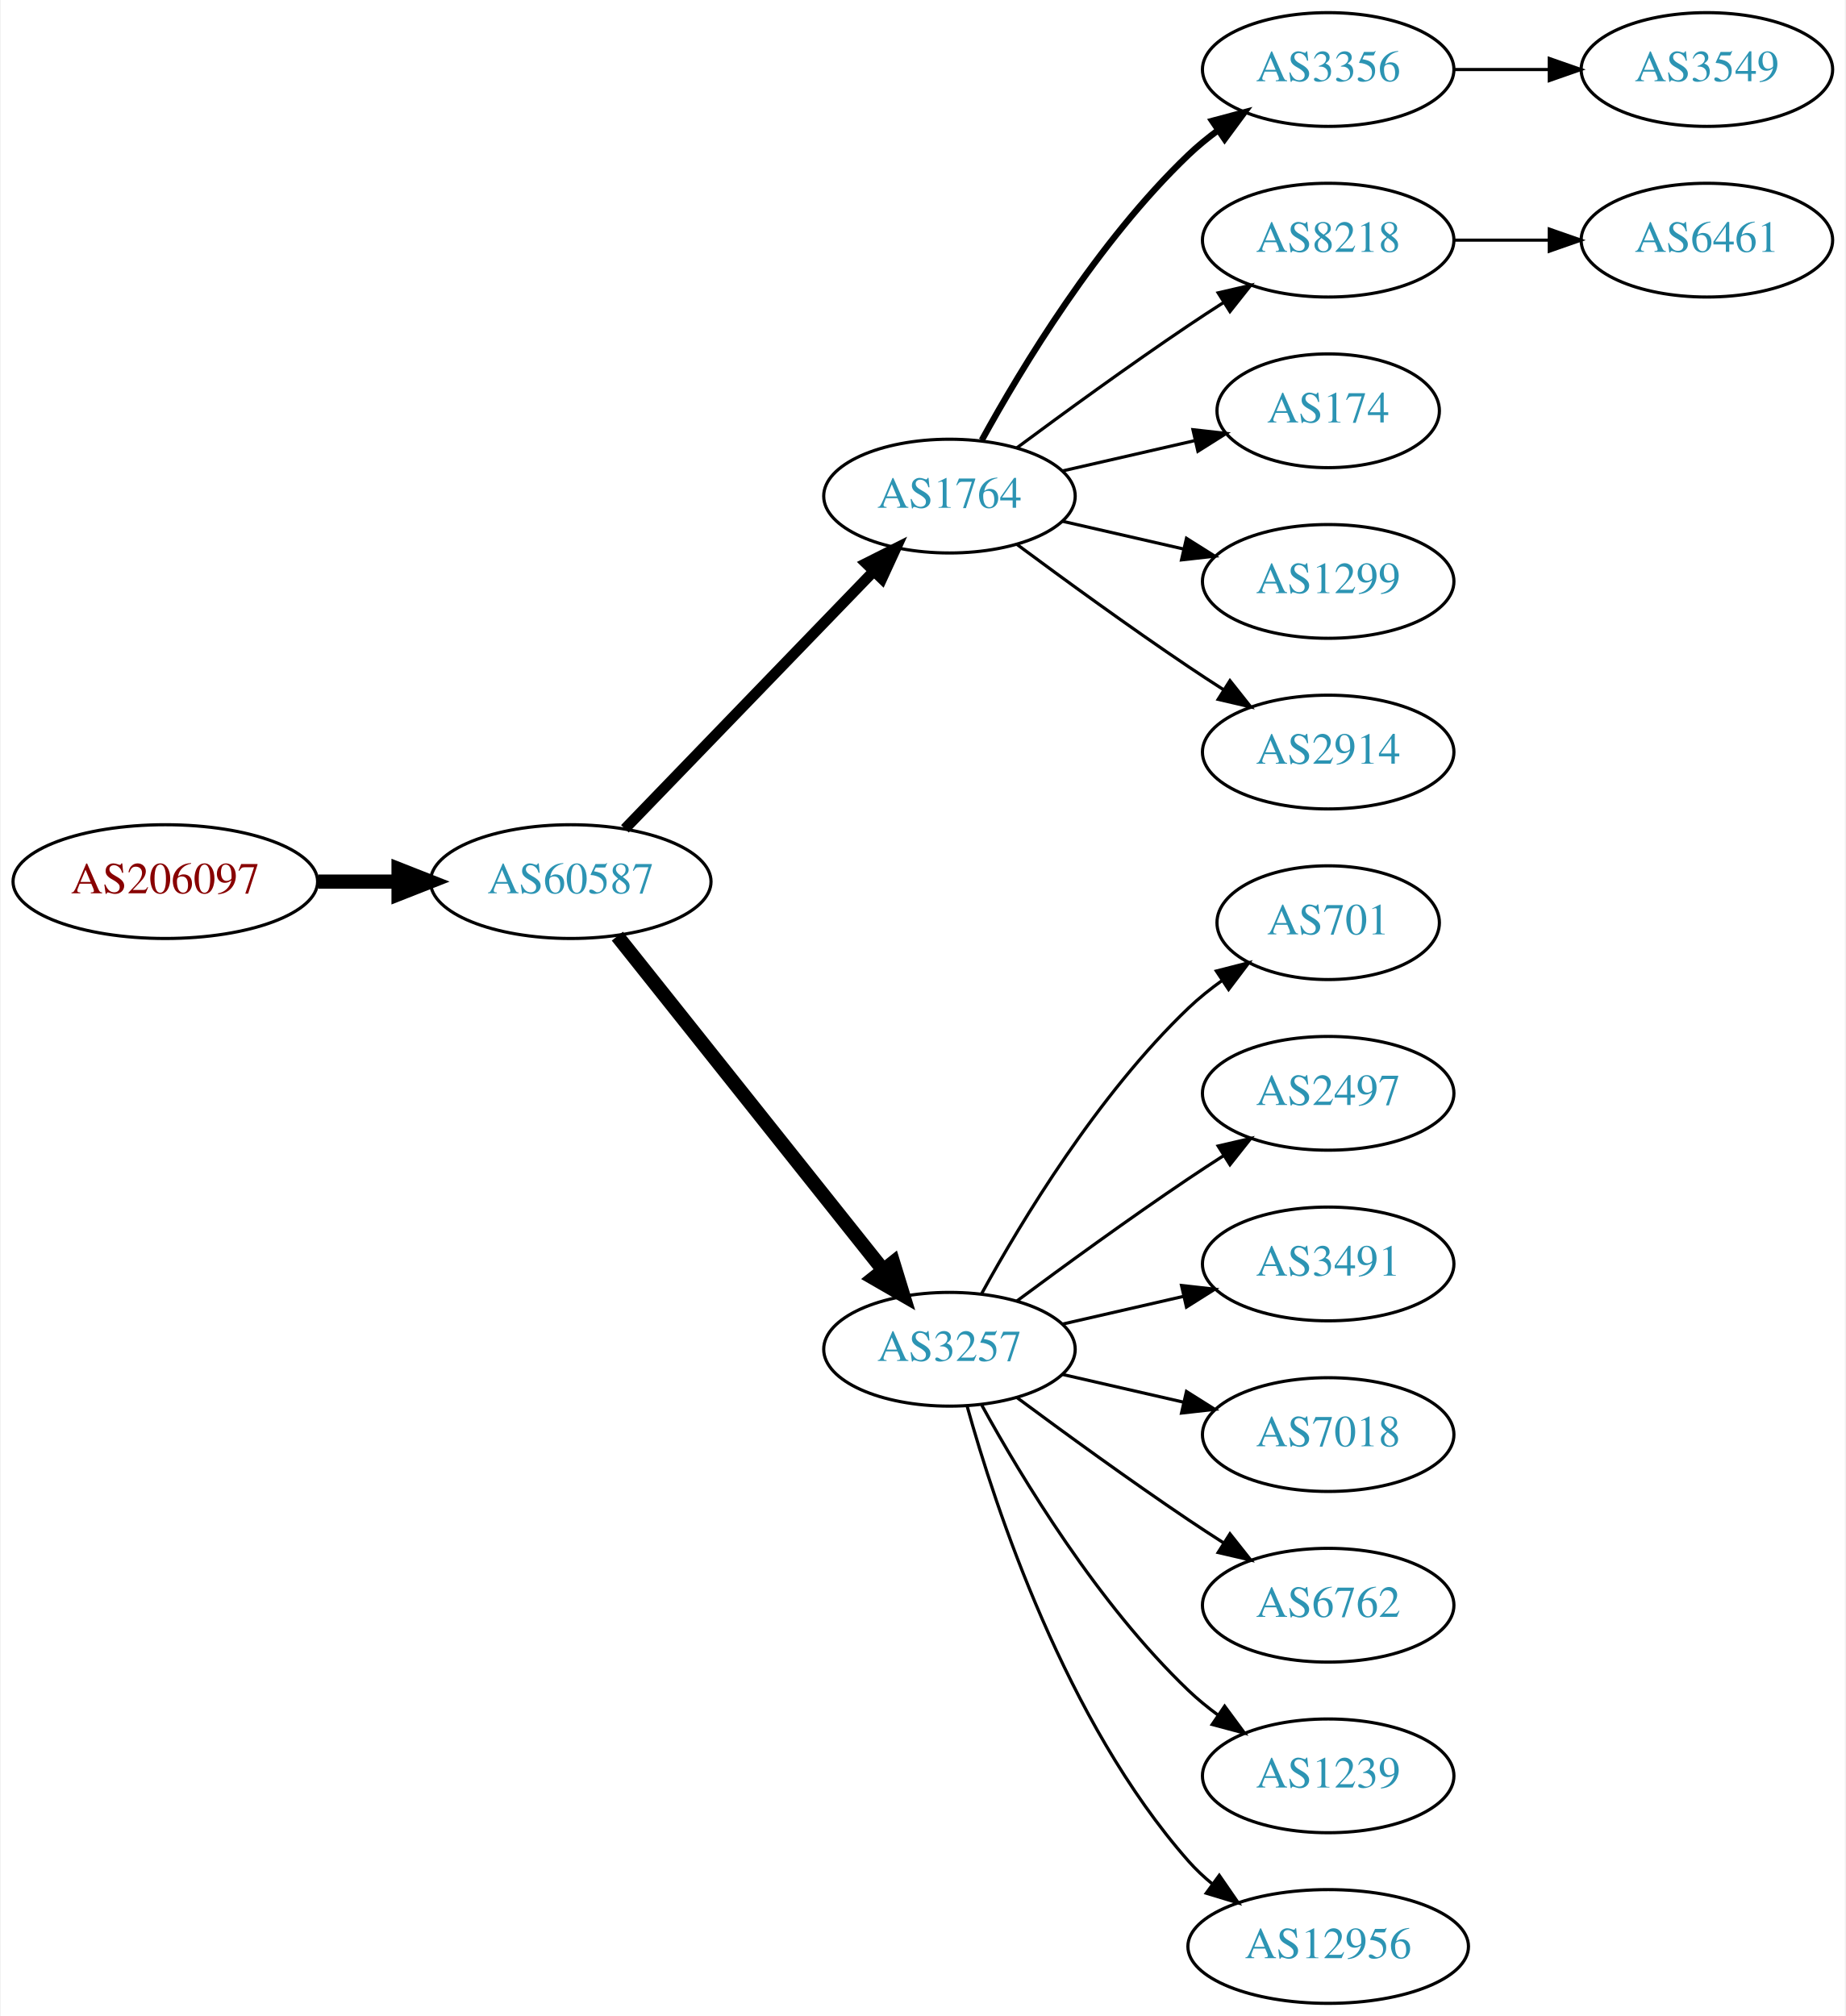
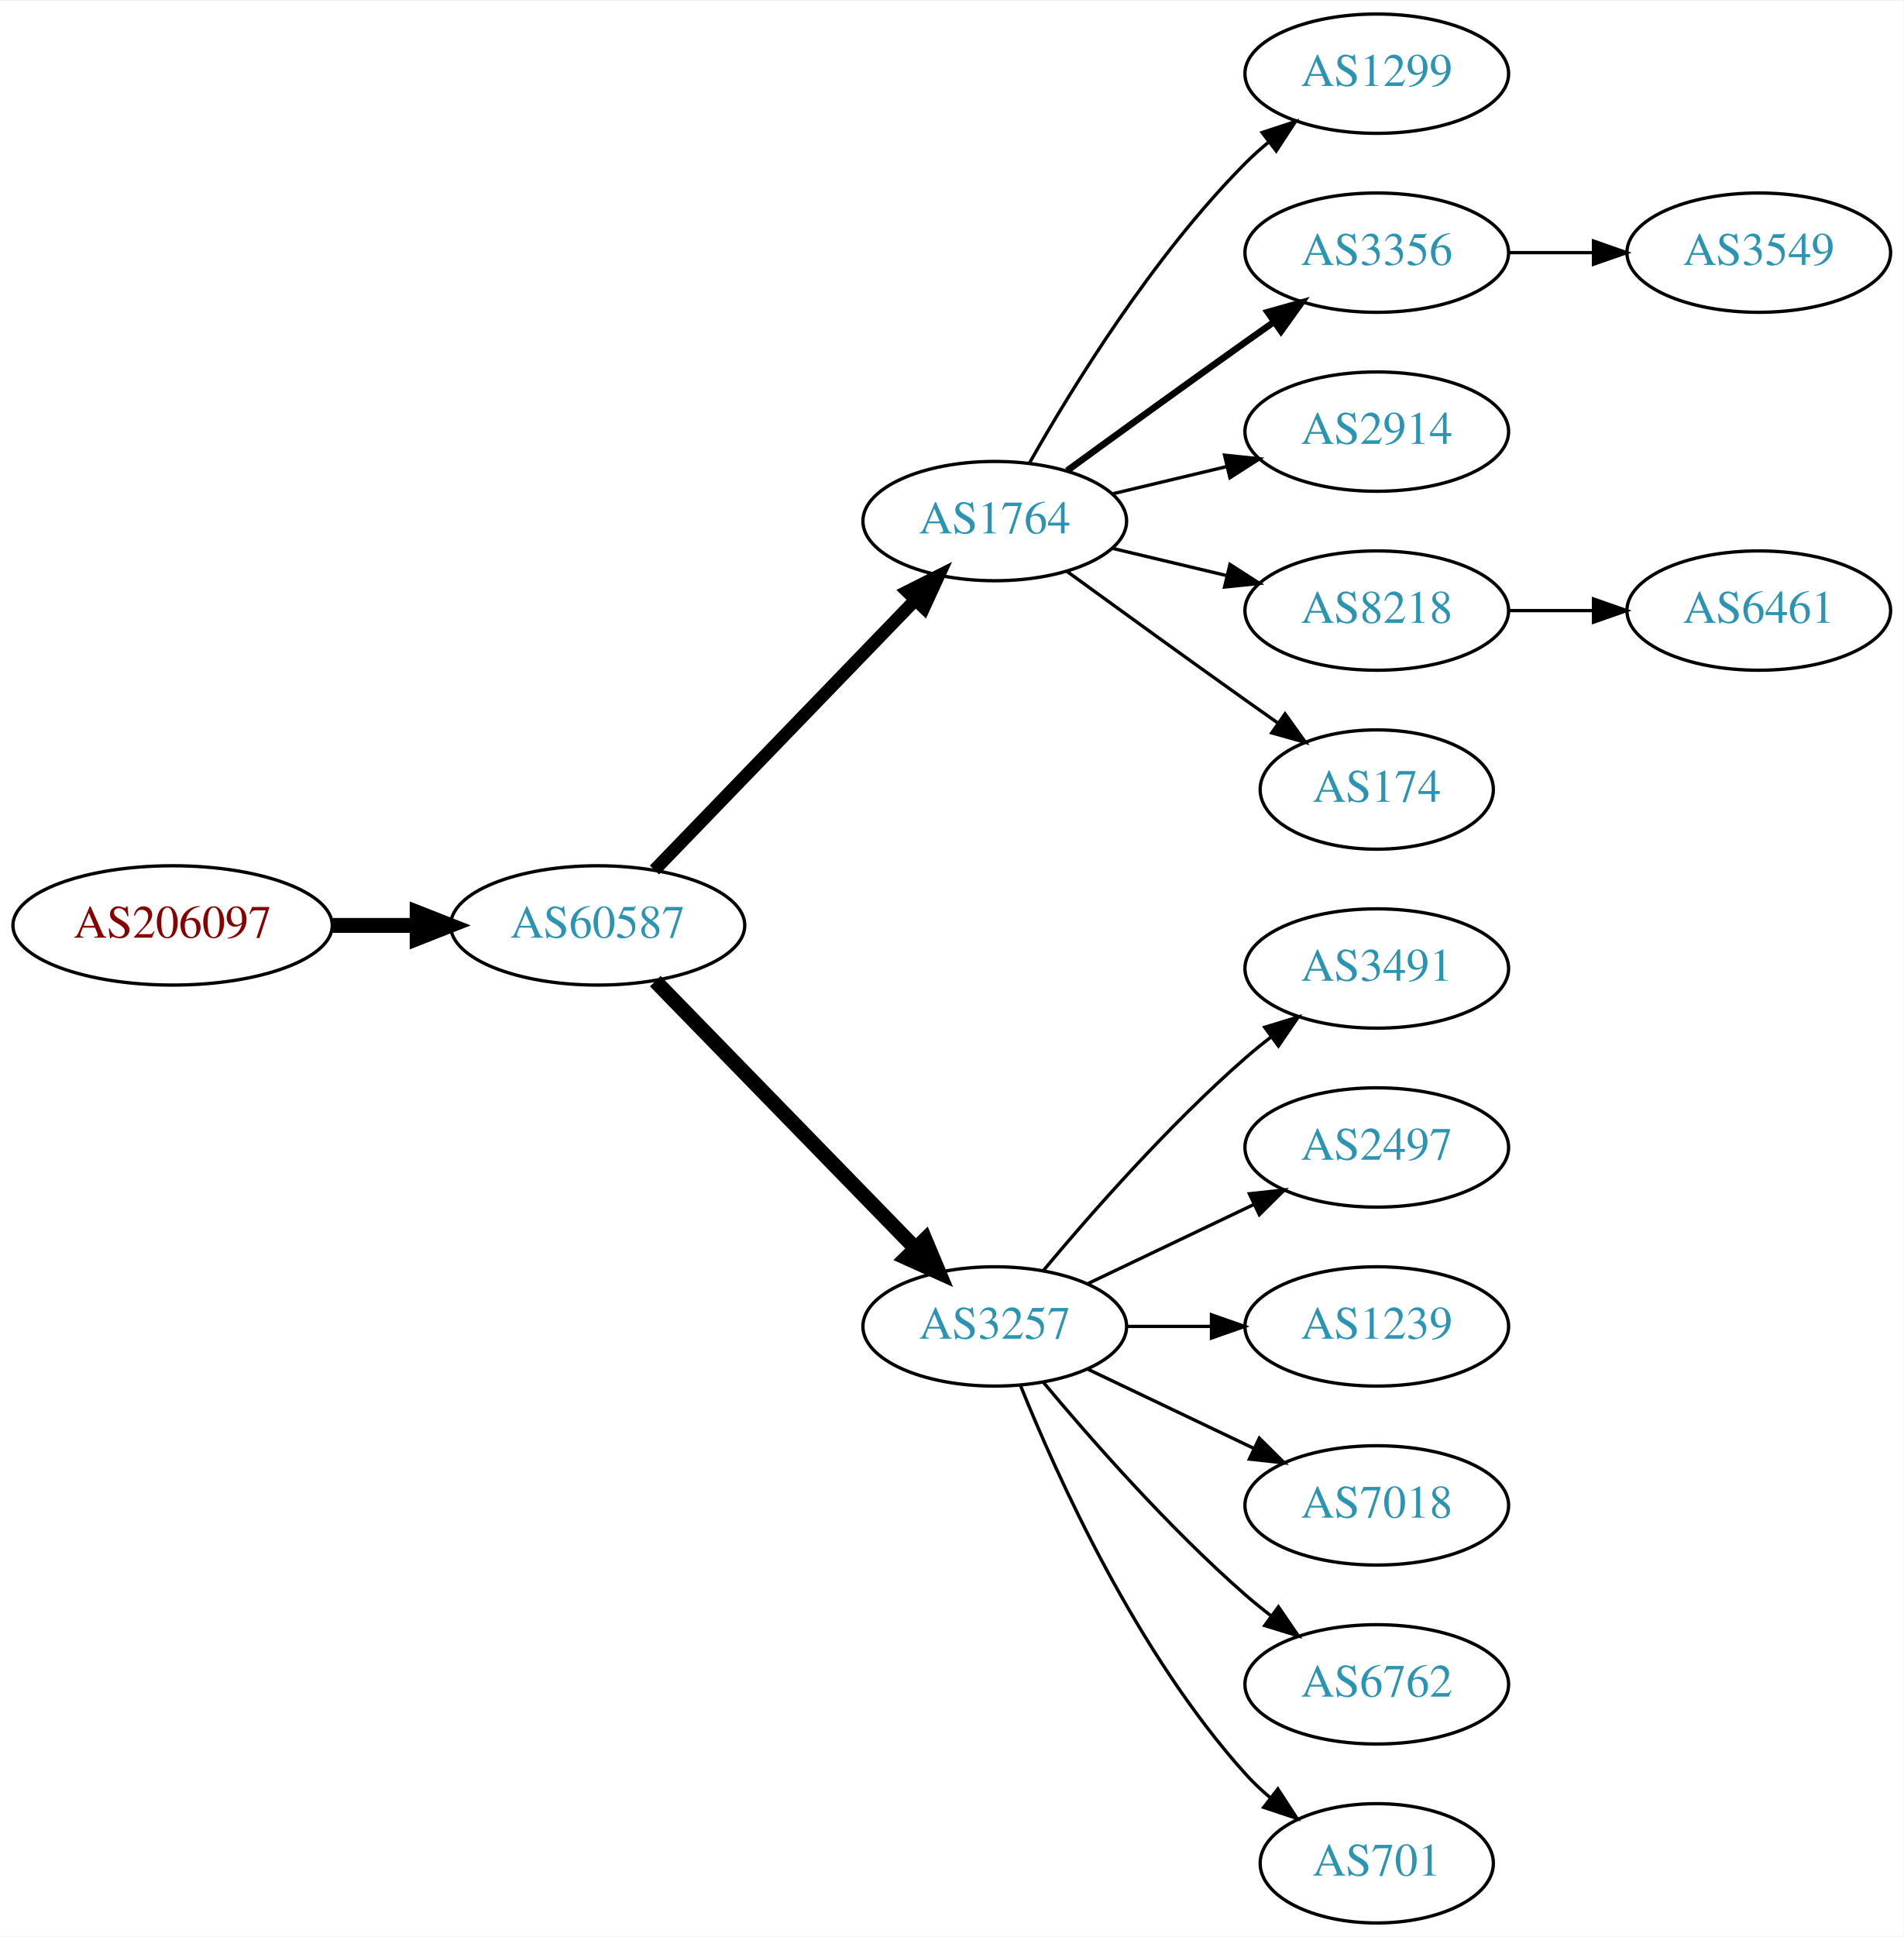
- <svg xmlns="http://www.w3.org/2000/svg" xmlns:xlink="http://www.w3.org/1999/xlink" width="584pt" height="638pt" viewBox="0.00 0.00 583.56 638.00">
-   <g id="graph0" class="graph" transform="scale(1 1) rotate(0) translate(4 634)">
-     <polygon fill="white" stroke="none" points="-4,4 -4,-634 579.562,-634 579.562,4 -4,4" />
+ <svg xmlns="http://www.w3.org/2000/svg" xmlns:xlink="http://www.w3.org/1999/xlink" width="574pt" height="584pt" viewBox="0.00 0.00 574.46 584.00">
+   <g id="graph0" class="graph" transform="scale(1 1) rotate(0) translate(4 580)">
+     <polygon fill="white" stroke="none" points="-4,4 -4,-580 570.463,-580 570.463,4 -4,4" />
    <g id="node1" class="node">
      <g id="a_node1">
        <a xlink:href="/asn/206097" xlink:title="AS206097 ~ Martin Reisenhofer [AT]">
-           <ellipse fill="#ffffff" stroke="black" cx="48.096" cy="-355" rx="48.192" ry="18" />
-           <text text-anchor="middle" x="48.096" y="-351.3" font-family="Times,serif" font-size="14.00" fill="#880000">AS206097</text>
+           <ellipse fill="#ffffff" stroke="black" cx="48.096" cy="-301" rx="48.192" ry="18" />
+           <text text-anchor="middle" x="48.096" y="-297.3" font-family="Times,serif" font-size="14.00" fill="#880000">AS206097</text>
        </a>
      </g>
    </g>
    <g id="node2" class="node">
      <g id="a_node2">
        <a xlink:href="/asn/60587" xlink:title="AS60587 ~ XINON GmbH [AT]">
-           <ellipse fill="#ffffff" stroke="black" cx="176.388" cy="-355" rx="44.393" ry="18" />
-           <text text-anchor="middle" x="176.388" y="-351.3" font-family="Times,serif" font-size="14.00" fill="#2c94b3">AS60587</text>
+           <ellipse fill="#ffffff" stroke="black" cx="176.388" cy="-301" rx="44.393" ry="18" />
+           <text text-anchor="middle" x="176.388" y="-297.3" font-family="Times,serif" font-size="14.00" fill="#2c94b3">AS60587</text>
        </a>
      </g>
    </g>
    <g id="edge1" class="edge">
-       <path fill="none" stroke="black" stroke-width="4.5" d="M96.481,-355C104.742,-355 113.386,-355 121.799,-355" />
-       <polygon fill="black" stroke="black" stroke-width="4.5" points="121.904,-358.938 131.904,-355 121.904,-351.063 121.904,-358.938" />
+       <path fill="none" stroke="black" stroke-width="4.5" d="M96.481,-301C104.742,-301 113.386,-301 121.799,-301" />
+       <polygon fill="black" stroke="black" stroke-width="4.5" points="121.904,-304.938 131.904,-301 121.904,-297.063 121.904,-304.938" />
    </g>
    <g id="node3" class="node">
      <g id="a_node3">
        <a xlink:href="/asn/1764" xlink:title="AS1764 ~ NEXTLAYER-AS [AT]">
-           <ellipse fill="#ffffff" stroke="black" cx="296.23" cy="-477" rx="39.794" ry="18" />
-           <text text-anchor="middle" x="296.23" y="-473.3" font-family="Times,serif" font-size="14.00" fill="#2c94b3">AS1764</text>
+           <ellipse fill="#ffffff" stroke="black" cx="296.23" cy="-423" rx="39.794" ry="18" />
+           <text text-anchor="middle" x="296.23" y="-419.3" font-family="Times,serif" font-size="14.00" fill="#2c94b3">AS1764</text>
        </a>
      </g>
    </g>
    <g id="edge2" class="edge">
-       <path fill="none" stroke="black" stroke-width="3.375" d="M193.526,-371.708C213.889,-392.789 249.043,-429.183 272.217,-453.175" />
-       <polygon fill="black" stroke="black" stroke-width="3.375" points="269.822,-455.733 279.287,-460.494 274.857,-450.87 269.822,-455.733" />
+       <path fill="none" stroke="black" stroke-width="3.857" d="M193.526,-317.708C213.889,-338.789 249.043,-375.183 272.217,-399.175" />
+       <polygon fill="black" stroke="black" stroke-width="3.857" points="269.822,-401.733 279.287,-406.494 274.857,-396.87 269.822,-401.733" />
    </g>
    <g id="node4" class="node">
      <g id="a_node4">
        <a xlink:href="/asn/3257" xlink:title="AS3257 ~ GTT [DE]">
-           <ellipse fill="#ffffff" stroke="black" cx="296.23" cy="-207" rx="39.794" ry="18" />
-           <text text-anchor="middle" x="296.23" y="-203.3" font-family="Times,serif" font-size="14.00" fill="#2c94b3">AS3257</text>
+           <ellipse fill="#ffffff" stroke="black" cx="296.23" cy="-180" rx="39.794" ry="18" />
+           <text text-anchor="middle" x="296.23" y="-176.3" font-family="Times,serif" font-size="14.00" fill="#2c94b3">AS3257</text>
        </a>
      </g>
    </g>
    <g id="edge3" class="edge">
-       <path fill="none" stroke="black" stroke-width="4.5" d="M191.136,-337.733C211.892,-311.666 251.337,-262.126 275.261,-232.079" />
-       <polygon fill="black" stroke="black" stroke-width="4.5" points="278.42,-234.433 281.569,-224.157 272.26,-229.528 278.42,-234.433" />
+       <path fill="none" stroke="black" stroke-width="4.5" d="M193.773,-284.175C214.203,-263.198 249.241,-227.222 272.321,-203.523" />
+       <polygon fill="black" stroke="black" stroke-width="4.5" points="275.204,-206.206 279.36,-196.295 269.562,-200.712 275.204,-206.206" />
    </g>
    <g id="node5" class="node">
      <g id="a_node5">
-         <a xlink:href="/asn/3356" xlink:title="AS3356 ~ Level 3 Parent, LLC [US]">
-           <ellipse fill="#ffffff" stroke="black" cx="416.073" cy="-612" rx="39.794" ry="18" />
-           <text text-anchor="middle" x="416.073" y="-608.3" font-family="Times,serif" font-size="14.00" fill="#2c94b3">AS3356</text>
+         <a xlink:href="/asn/1299" xlink:title="AS1299 ~ Telia Carrier [EU]">
+           <ellipse fill="#ffffff" stroke="black" cx="411.523" cy="-558" rx="39.794" ry="18" />
+           <text text-anchor="middle" x="411.523" y="-554.3" font-family="Times,serif" font-size="14.00" fill="#2c94b3">AS1299</text>
        </a>
      </g>
    </g>
    <g id="edge4" class="edge">
-       <path fill="none" stroke="black" stroke-width="2" d="M306.471,-494.713C319.017,-517.561 343.194,-557.611 371.877,-585 374.745,-587.739 377.934,-590.347 381.243,-592.785" />
-       <polygon fill="black" stroke="black" stroke-width="2" points="379.366,-595.742 389.602,-598.477 383.306,-589.956 379.366,-595.742" />
+       <path fill="none" stroke="black" d="M306.69,-440.49C319.472,-463.096 343.904,-502.886 371.877,-531 373.987,-533.121 376.283,-535.188 378.669,-537.171" />
+       <polygon fill="black" stroke="black" points="376.921,-540.242 386.984,-543.556 381.184,-534.69 376.921,-540.242" />
    </g>
    <g id="node6" class="node">
      <g id="a_node6">
-         <a xlink:href="/asn/8218" xlink:title="AS8218 ~ legacy Neotelecoms [FR]">
-           <ellipse fill="#ffffff" stroke="black" cx="416.073" cy="-558" rx="39.794" ry="18" />
-           <text text-anchor="middle" x="416.073" y="-554.3" font-family="Times,serif" font-size="14.00" fill="#2c94b3">AS8218</text>
+         <a xlink:href="/asn/3356" xlink:title="AS3356 ~ Level 3 Parent, LLC [US]">
+           <ellipse fill="#ffffff" stroke="black" cx="411.523" cy="-504" rx="39.794" ry="18" />
+           <text text-anchor="middle" x="411.523" y="-500.3" font-family="Times,serif" font-size="14.00" fill="#2c94b3">AS3356</text>
        </a>
      </g>
    </g>
    <g id="edge5" class="edge">
-       <path fill="none" stroke="black" d="M317.56,-492.277C332.423,-503.304 353.167,-518.407 371.877,-531 375.426,-533.389 379.176,-535.839 382.924,-538.242" />
-       <polygon fill="black" stroke="black" points="381.251,-541.325 391.573,-543.712 384.993,-535.409 381.251,-541.325" />
+       <path fill="none" stroke="black" stroke-width="2" d="M318.078,-438.222C333.012,-449.091 353.626,-464.025 371.877,-477 374.697,-479.005 377.64,-481.085 380.588,-483.159" />
+       <polygon fill="black" stroke="black" stroke-width="2" points="378.616,-486.05 388.813,-488.926 382.634,-480.319 378.616,-486.05" />
    </g>
    <g id="node7" class="node">
      <g id="a_node7">
-         <a xlink:href="/asn/174" xlink:title="AS174 ~ Cogent Communications [US]">
-           <ellipse fill="#ffffff" stroke="black" cx="416.073" cy="-504" rx="35.194" ry="18" />
-           <text text-anchor="middle" x="416.073" y="-500.3" font-family="Times,serif" font-size="14.00" fill="#2c94b3">AS174</text>
+         <a xlink:href="/asn/2914" xlink:title="AS2914 ~ NTT America, Inc. [US]">
+           <ellipse fill="#ffffff" stroke="black" cx="411.523" cy="-450" rx="39.794" ry="18" />
+           <text text-anchor="middle" x="411.523" y="-446.3" font-family="Times,serif" font-size="14.00" fill="#2c94b3">AS2914</text>
        </a>
      </g>
    </g>
    <g id="edge6" class="edge">
-       <path fill="none" stroke="black" d="M331.949,-484.955C345.042,-487.955 360.064,-491.396 373.705,-494.522" />
-       <polygon fill="black" stroke="black" points="373.283,-498.016 383.812,-496.838 374.846,-491.193 373.283,-498.016" />
+       <path fill="none" stroke="black" d="M331.837,-431.248C342.709,-433.838 354.863,-436.735 366.305,-439.462" />
+       <polygon fill="black" stroke="black" points="365.589,-442.889 376.128,-441.803 367.212,-436.08 365.589,-442.889" />
    </g>
    <g id="node8" class="node">
      <g id="a_node8">
-         <a xlink:href="/asn/1299" xlink:title="AS1299 ~ Telia Carrier [EU]">
-           <ellipse fill="#ffffff" stroke="black" cx="416.073" cy="-450" rx="39.794" ry="18" />
-           <text text-anchor="middle" x="416.073" y="-446.3" font-family="Times,serif" font-size="14.00" fill="#2c94b3">AS1299</text>
+         <a xlink:href="/asn/8218" xlink:title="AS8218 ~ legacy Neotelecoms [FR]">
+           <ellipse fill="#ffffff" stroke="black" cx="411.523" cy="-396" rx="39.794" ry="18" />
+           <text text-anchor="middle" x="411.523" y="-392.3" font-family="Times,serif" font-size="14.00" fill="#2c94b3">AS8218</text>
        </a>
      </g>
    </g>
    <g id="edge7" class="edge">
-       <path fill="none" stroke="black" d="M331.949,-469.045C343.949,-466.296 357.57,-463.175 370.263,-460.267" />
-       <polygon fill="black" stroke="black" points="371.229,-463.636 380.194,-457.991 369.665,-456.813 371.229,-463.636" />
+       <path fill="none" stroke="black" d="M331.837,-414.752C342.709,-412.162 354.863,-409.265 366.305,-406.538" />
+       <polygon fill="black" stroke="black" points="367.212,-409.92 376.128,-404.197 365.589,-403.111 367.212,-409.92" />
    </g>
    <g id="node9" class="node">
      <g id="a_node9">
-         <a xlink:href="/asn/2914" xlink:title="AS2914 ~ NTT America, Inc. [US]">
-           <ellipse fill="#ffffff" stroke="black" cx="416.073" cy="-396" rx="39.794" ry="18" />
-           <text text-anchor="middle" x="416.073" y="-392.3" font-family="Times,serif" font-size="14.00" fill="#2c94b3">AS2914</text>
+         <a xlink:href="/asn/174" xlink:title="AS174 ~ Cogent Communications [US]">
+           <ellipse fill="#ffffff" stroke="black" cx="411.523" cy="-342" rx="35.194" ry="18" />
+           <text text-anchor="middle" x="411.523" y="-338.3" font-family="Times,serif" font-size="14.00" fill="#2c94b3">AS174</text>
        </a>
      </g>
    </g>
    <g id="edge8" class="edge">
-       <path fill="none" stroke="black" d="M317.56,-461.723C332.423,-450.696 353.167,-435.593 371.877,-423 375.426,-420.611 379.176,-418.161 382.924,-415.758" />
-       <polygon fill="black" stroke="black" points="384.993,-418.591 391.573,-410.288 381.251,-412.675 384.993,-418.591" />
+       <path fill="none" stroke="black" d="M318.078,-407.778C333.012,-396.909 353.626,-381.975 371.877,-369 375.087,-366.718 378.456,-364.339 381.811,-361.982" />
+       <polygon fill="black" stroke="black" points="383.839,-364.834 390.021,-356.23 379.823,-359.101 383.839,-364.834" />
+     </g>
+     <g id="node10" class="node">
+       <g id="a_node10">
+         <a xlink:href="/asn/3491" xlink:title="AS3491 ~ PCCW Global, Inc. [US]">
+           <ellipse fill="#ffffff" stroke="black" cx="411.523" cy="-288" rx="39.794" ry="18" />
+           <text text-anchor="middle" x="411.523" y="-284.3" font-family="Times,serif" font-size="14.00" fill="#2c94b3">AS3491</text>
+         </a>
+       </g>
+     </g>
+     <g id="edge9" class="edge">
+       <path fill="none" stroke="black" d="M310.86,-196.817C325.143,-213.929 348.689,-240.745 371.877,-261 374.342,-263.154 376.981,-265.294 379.678,-267.372" />
+       <polygon fill="black" stroke="black" points="377.703,-270.264 387.832,-273.37 381.851,-264.625 377.703,-270.264" />
    </g>
    <g id="node11" class="node">
      <g id="a_node11">
-         <a xlink:href="/asn/701" xlink:title="AS701 ~ UUNET [US]">
-           <ellipse fill="#ffffff" stroke="black" cx="416.073" cy="-342" rx="35.194" ry="18" />
-           <text text-anchor="middle" x="416.073" y="-338.3" font-family="Times,serif" font-size="14.00" fill="#2c94b3">AS701</text>
+         <a xlink:href="/asn/2497" xlink:title="AS2497 ~ Internet Initiative Japan Inc. [JP]">
+           <ellipse fill="#ffffff" stroke="black" cx="411.523" cy="-234" rx="39.794" ry="18" />
+           <text text-anchor="middle" x="411.523" y="-230.3" font-family="Times,serif" font-size="14.00" fill="#2c94b3">AS2497</text>
        </a>
      </g>
    </g>
    <g id="edge10" class="edge">
-       <path fill="none" stroke="black" d="M306.471,-224.713C319.017,-247.561 343.194,-287.611 371.877,-315 375.131,-318.107 378.797,-321.046 382.584,-323.76" />
-       <polygon fill="black" stroke="black" points="380.686,-326.701 390.952,-329.322 384.561,-320.872 380.686,-326.701" />
+       <path fill="none" stroke="black" d="M324.367,-192.934C339.361,-200.081 358.182,-209.052 374.405,-216.785" />
+       <polygon fill="black" stroke="black" points="373.075,-220.028 383.608,-221.171 376.087,-213.709 373.075,-220.028" />
    </g>
    <g id="node12" class="node">
      <g id="a_node12">
-         <a xlink:href="/asn/2497" xlink:title="AS2497 ~ Internet Initiative Japan Inc. [JP]">
-           <ellipse fill="#ffffff" stroke="black" cx="416.073" cy="-288" rx="39.794" ry="18" />
-           <text text-anchor="middle" x="416.073" y="-284.3" font-family="Times,serif" font-size="14.00" fill="#2c94b3">AS2497</text>
+         <a xlink:href="/asn/1239" xlink:title="AS1239 ~ Sprint [US]">
+           <ellipse fill="#ffffff" stroke="black" cx="411.523" cy="-180" rx="39.794" ry="18" />
+           <text text-anchor="middle" x="411.523" y="-176.3" font-family="Times,serif" font-size="14.00" fill="#2c94b3">AS1239</text>
        </a>
      </g>
    </g>
    <g id="edge11" class="edge">
-       <path fill="none" stroke="black" d="M317.56,-222.277C332.423,-233.304 353.167,-248.407 371.877,-261 375.426,-263.389 379.176,-265.839 382.924,-268.242" />
-       <polygon fill="black" stroke="black" points="381.251,-271.325 391.573,-273.712 384.993,-265.409 381.251,-271.325" />
+       <path fill="none" stroke="black" d="M335.902,-180C344.105,-180 352.869,-180 361.401,-180" />
+       <polygon fill="black" stroke="black" points="361.641,-183.5 371.641,-180 361.641,-176.5 361.641,-183.5" />
    </g>
    <g id="node13" class="node">
      <g id="a_node13">
-         <a xlink:href="/asn/3491" xlink:title="AS3491 ~ PCCW Global, Inc. [US]">
-           <ellipse fill="#ffffff" stroke="black" cx="416.073" cy="-234" rx="39.794" ry="18" />
-           <text text-anchor="middle" x="416.073" y="-230.3" font-family="Times,serif" font-size="14.00" fill="#2c94b3">AS3491</text>
+         <a xlink:href="/asn/7018" xlink:title="AS7018 ~ AT&amp;T Services, Inc. [US]">
+           <ellipse fill="#ffffff" stroke="black" cx="411.523" cy="-126" rx="39.794" ry="18" />
+           <text text-anchor="middle" x="411.523" y="-122.3" font-family="Times,serif" font-size="14.00" fill="#2c94b3">AS7018</text>
        </a>
      </g>
    </g>
    <g id="edge12" class="edge">
-       <path fill="none" stroke="black" d="M331.949,-214.955C343.949,-217.704 357.57,-220.825 370.263,-223.733" />
-       <polygon fill="black" stroke="black" points="369.665,-227.187 380.194,-226.009 371.229,-220.364 369.665,-227.187" />
+       <path fill="none" stroke="black" d="M324.367,-167.066C339.361,-159.919 358.182,-150.948 374.405,-143.215" />
+       <polygon fill="black" stroke="black" points="376.087,-146.291 383.608,-138.829 373.075,-139.972 376.087,-146.291" />
    </g>
    <g id="node14" class="node">
      <g id="a_node14">
-         <a xlink:href="/asn/7018" xlink:title="AS7018 ~ AT&amp;T Services, Inc. [US]">
-           <ellipse fill="#ffffff" stroke="black" cx="416.073" cy="-180" rx="39.794" ry="18" />
-           <text text-anchor="middle" x="416.073" y="-176.3" font-family="Times,serif" font-size="14.00" fill="#2c94b3">AS7018</text>
+         <a xlink:href="/asn/6762" xlink:title="AS6762 ~ TELECOM ITALIA SPARKLE S.p.A. [IT]">
+           <ellipse fill="#ffffff" stroke="black" cx="411.523" cy="-72" rx="39.794" ry="18" />
+           <text text-anchor="middle" x="411.523" y="-68.3" font-family="Times,serif" font-size="14.00" fill="#2c94b3">AS6762</text>
        </a>
      </g>
    </g>
    <g id="edge13" class="edge">
-       <path fill="none" stroke="black" d="M331.949,-199.045C343.949,-196.296 357.57,-193.175 370.263,-190.267" />
-       <polygon fill="black" stroke="black" points="371.229,-193.636 380.194,-187.991 369.665,-186.813 371.229,-193.636" />
+       <path fill="none" stroke="black" d="M310.86,-163.183C325.143,-146.071 348.689,-119.255 371.877,-99 374.342,-96.846 376.981,-94.706 379.678,-92.628" />
+       <polygon fill="black" stroke="black" points="381.851,-95.375 387.832,-86.63 377.703,-89.736 381.851,-95.375" />
    </g>
    <g id="node15" class="node">
      <g id="a_node15">
-         <a xlink:href="/asn/6762" xlink:title="AS6762 ~ TELECOM ITALIA SPARKLE S.p.A. [IT]">
-           <ellipse fill="#ffffff" stroke="black" cx="416.073" cy="-126" rx="39.794" ry="18" />
-           <text text-anchor="middle" x="416.073" y="-122.3" font-family="Times,serif" font-size="14.00" fill="#2c94b3">AS6762</text>
+         <a xlink:href="/asn/701" xlink:title="AS701 ~ UUNET [US]">
+           <ellipse fill="#ffffff" stroke="black" cx="411.523" cy="-18" rx="35.194" ry="18" />
+           <text text-anchor="middle" x="411.523" y="-14.3" font-family="Times,serif" font-size="14.00" fill="#2c94b3">AS701</text>
        </a>
      </g>
    </g>
    <g id="edge14" class="edge">
-       <path fill="none" stroke="black" d="M317.56,-191.723C332.423,-180.696 353.167,-165.593 371.877,-153 375.426,-150.611 379.176,-148.161 382.924,-145.758" />
-       <polygon fill="black" stroke="black" points="384.993,-148.591 391.573,-140.288 381.251,-142.675 384.993,-148.591" />
+       <path fill="none" stroke="black" d="M303.978,-162.213C315.029,-134.757 339.082,-81.422 371.877,-45 374.192,-42.428 376.797,-39.969 379.533,-37.657" />
+       <polygon fill="black" stroke="black" points="381.671,-40.428 387.456,-31.552 377.398,-34.883 381.671,-40.428" />
    </g>
    <g id="node16" class="node">
      <g id="a_node16">
-         <a xlink:href="/asn/1239" xlink:title="AS1239 ~ Sprint [US]">
-           <ellipse fill="#ffffff" stroke="black" cx="416.073" cy="-72" rx="39.794" ry="18" />
-           <text text-anchor="middle" x="416.073" y="-68.3" font-family="Times,serif" font-size="14.00" fill="#2c94b3">AS1239</text>
+         <a xlink:href="/asn/3549" xlink:title="AS3549 ~ Level 3 Parent, LLC [US]">
+           <ellipse fill="#ffffff" stroke="black" cx="526.816" cy="-504" rx="39.794" ry="18" />
+           <text text-anchor="middle" x="526.816" y="-500.3" font-family="Times,serif" font-size="14.00" fill="#2c94b3">AS3549</text>
        </a>
      </g>
    </g>
    <g id="edge15" class="edge">
-       <path fill="none" stroke="black" d="M306.471,-189.287C319.017,-166.439 343.194,-126.389 371.877,-99 374.745,-96.261 377.934,-93.653 381.243,-91.215" />
-       <polygon fill="black" stroke="black" points="383.306,-94.044 389.602,-85.523 379.366,-88.258 383.306,-94.044" />
+       <path fill="none" stroke="black" d="M451.195,-504C459.398,-504 468.162,-504 476.694,-504" />
+       <polygon fill="black" stroke="black" points="476.934,-507.5 486.934,-504 476.933,-500.5 476.934,-507.5" />
    </g>
    <g id="node17" class="node">
      <g id="a_node17">
-         <a xlink:href="/asn/12956" xlink:title="AS12956 ~ TELXIUS [ES]">
-           <ellipse fill="#ffffff" stroke="black" cx="416.073" cy="-18" rx="44.393" ry="18" />
-           <text text-anchor="middle" x="416.073" y="-14.3" font-family="Times,serif" font-size="14.00" fill="#2c94b3">AS12956</text>
+         <a xlink:href="/asn/6461" xlink:title="AS6461 ~ Zayo Bandwidth [US]">
+           <ellipse fill="#ffffff" stroke="black" cx="526.816" cy="-396" rx="39.794" ry="18" />
+           <text text-anchor="middle" x="526.816" y="-392.3" font-family="Times,serif" font-size="14.00" fill="#2c94b3">AS6461</text>
        </a>
      </g>
    </g>
    <g id="edge16" class="edge">
-       <path fill="none" stroke="black" d="M301.803,-189.054C310.709,-157.005 332.993,-89.158 371.877,-45 374.167,-42.399 376.768,-39.962 379.532,-37.699" />
-       <polygon fill="black" stroke="black" points="381.611,-40.514 387.625,-31.792 377.484,-34.86 381.611,-40.514" />
-     </g>
-     <g id="node18" class="node">
-       <g id="a_node18">
-         <a xlink:href="/asn/3549" xlink:title="AS3549 ~ Level 3 Parent, LLC [US]">
-           <ellipse fill="#ffffff" stroke="black" cx="535.915" cy="-612" rx="39.794" ry="18" />
-           <text text-anchor="middle" x="535.915" y="-608.3" font-family="Times,serif" font-size="14.00" fill="#2c94b3">AS3549</text>
-         </a>
-       </g>
-     </g>
-     <g id="edge17" class="edge">
-       <path fill="none" stroke="black" d="M455.985,-612C465.539,-612 475.888,-612 485.851,-612" />
-       <polygon fill="black" stroke="black" points="486.043,-615.5 496.043,-612 486.043,-608.5 486.043,-615.5" />
-     </g>
-     <g id="node10" class="node">
-       <g id="a_node10">
-         <a xlink:href="/asn/6461" xlink:title="AS6461 ~ Zayo Bandwidth [US]">
-           <ellipse fill="#ffffff" stroke="black" cx="535.915" cy="-558" rx="39.794" ry="18" />
-           <text text-anchor="middle" x="535.915" y="-554.3" font-family="Times,serif" font-size="14.00" fill="#2c94b3">AS6461</text>
-         </a>
-       </g>
-     </g>
-     <g id="edge9" class="edge">
-       <path fill="none" stroke="black" d="M455.985,-558C465.539,-558 475.888,-558 485.851,-558" />
-       <polygon fill="black" stroke="black" points="486.043,-561.5 496.043,-558 486.043,-554.5 486.043,-561.5" />
+       <path fill="none" stroke="black" d="M451.195,-396C459.398,-396 468.162,-396 476.694,-396" />
+       <polygon fill="black" stroke="black" points="476.934,-399.5 486.934,-396 476.933,-392.5 476.934,-399.5" />
    </g>
  </g>
</svg>
